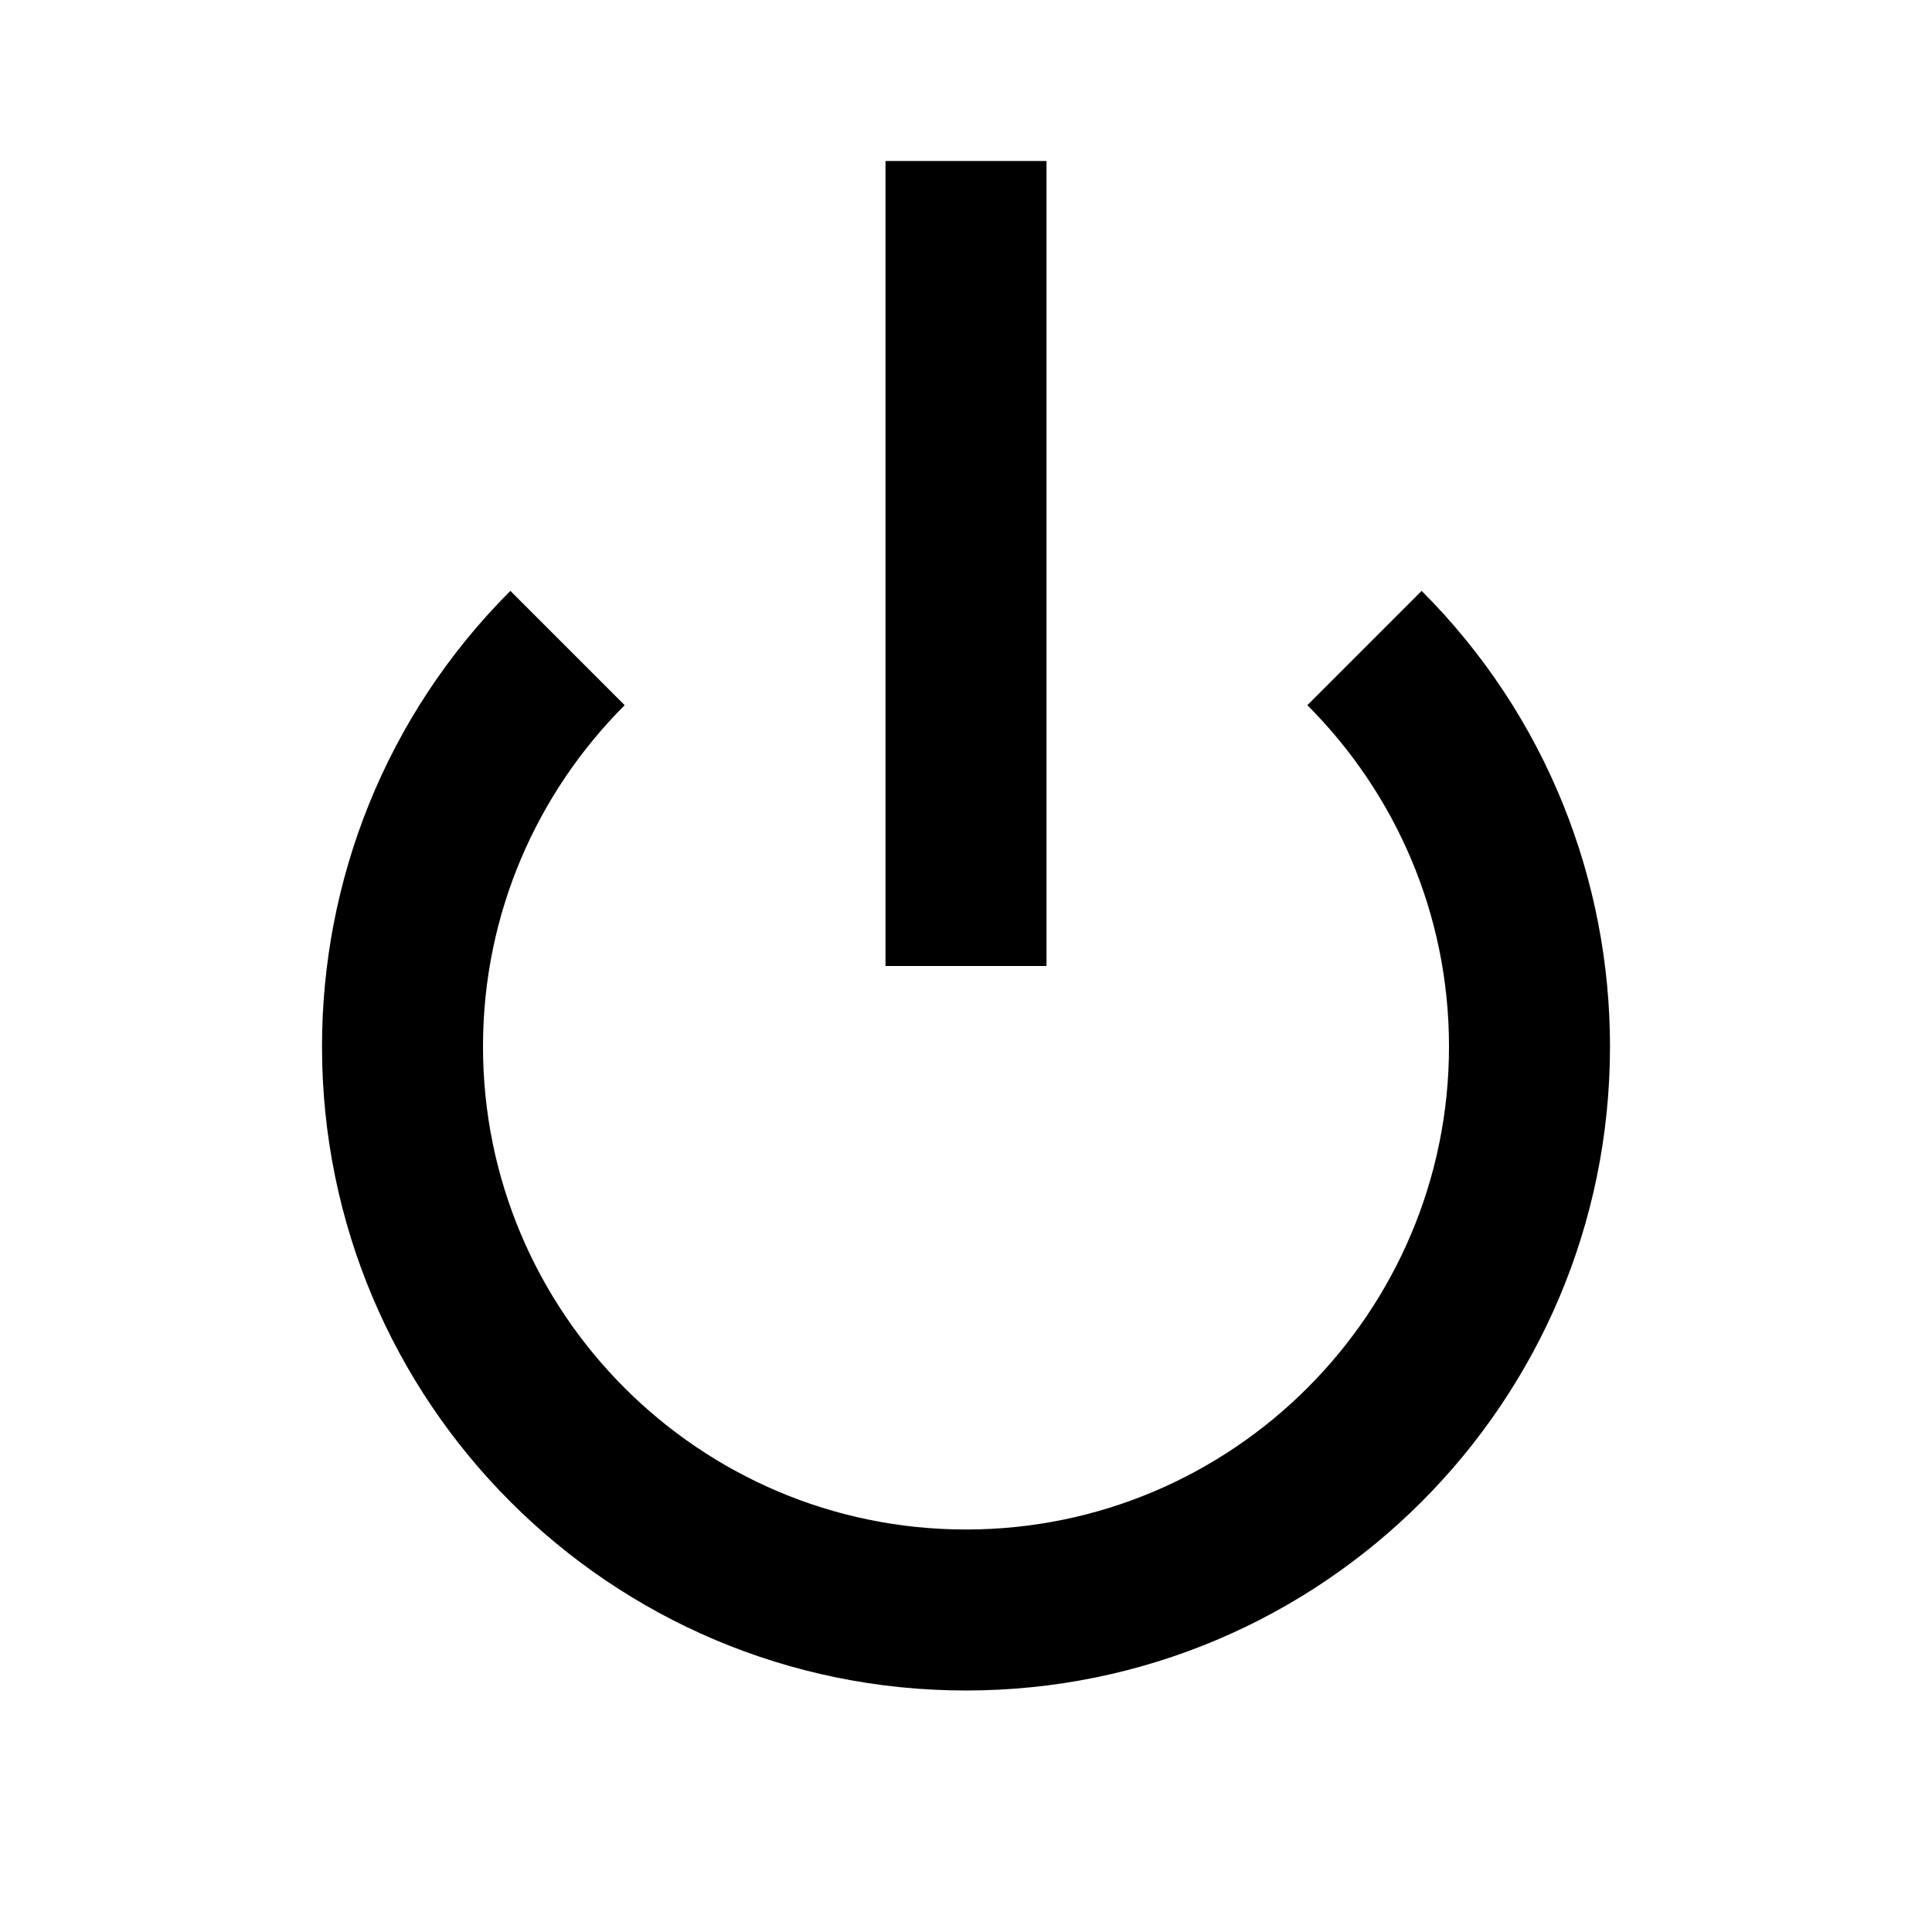
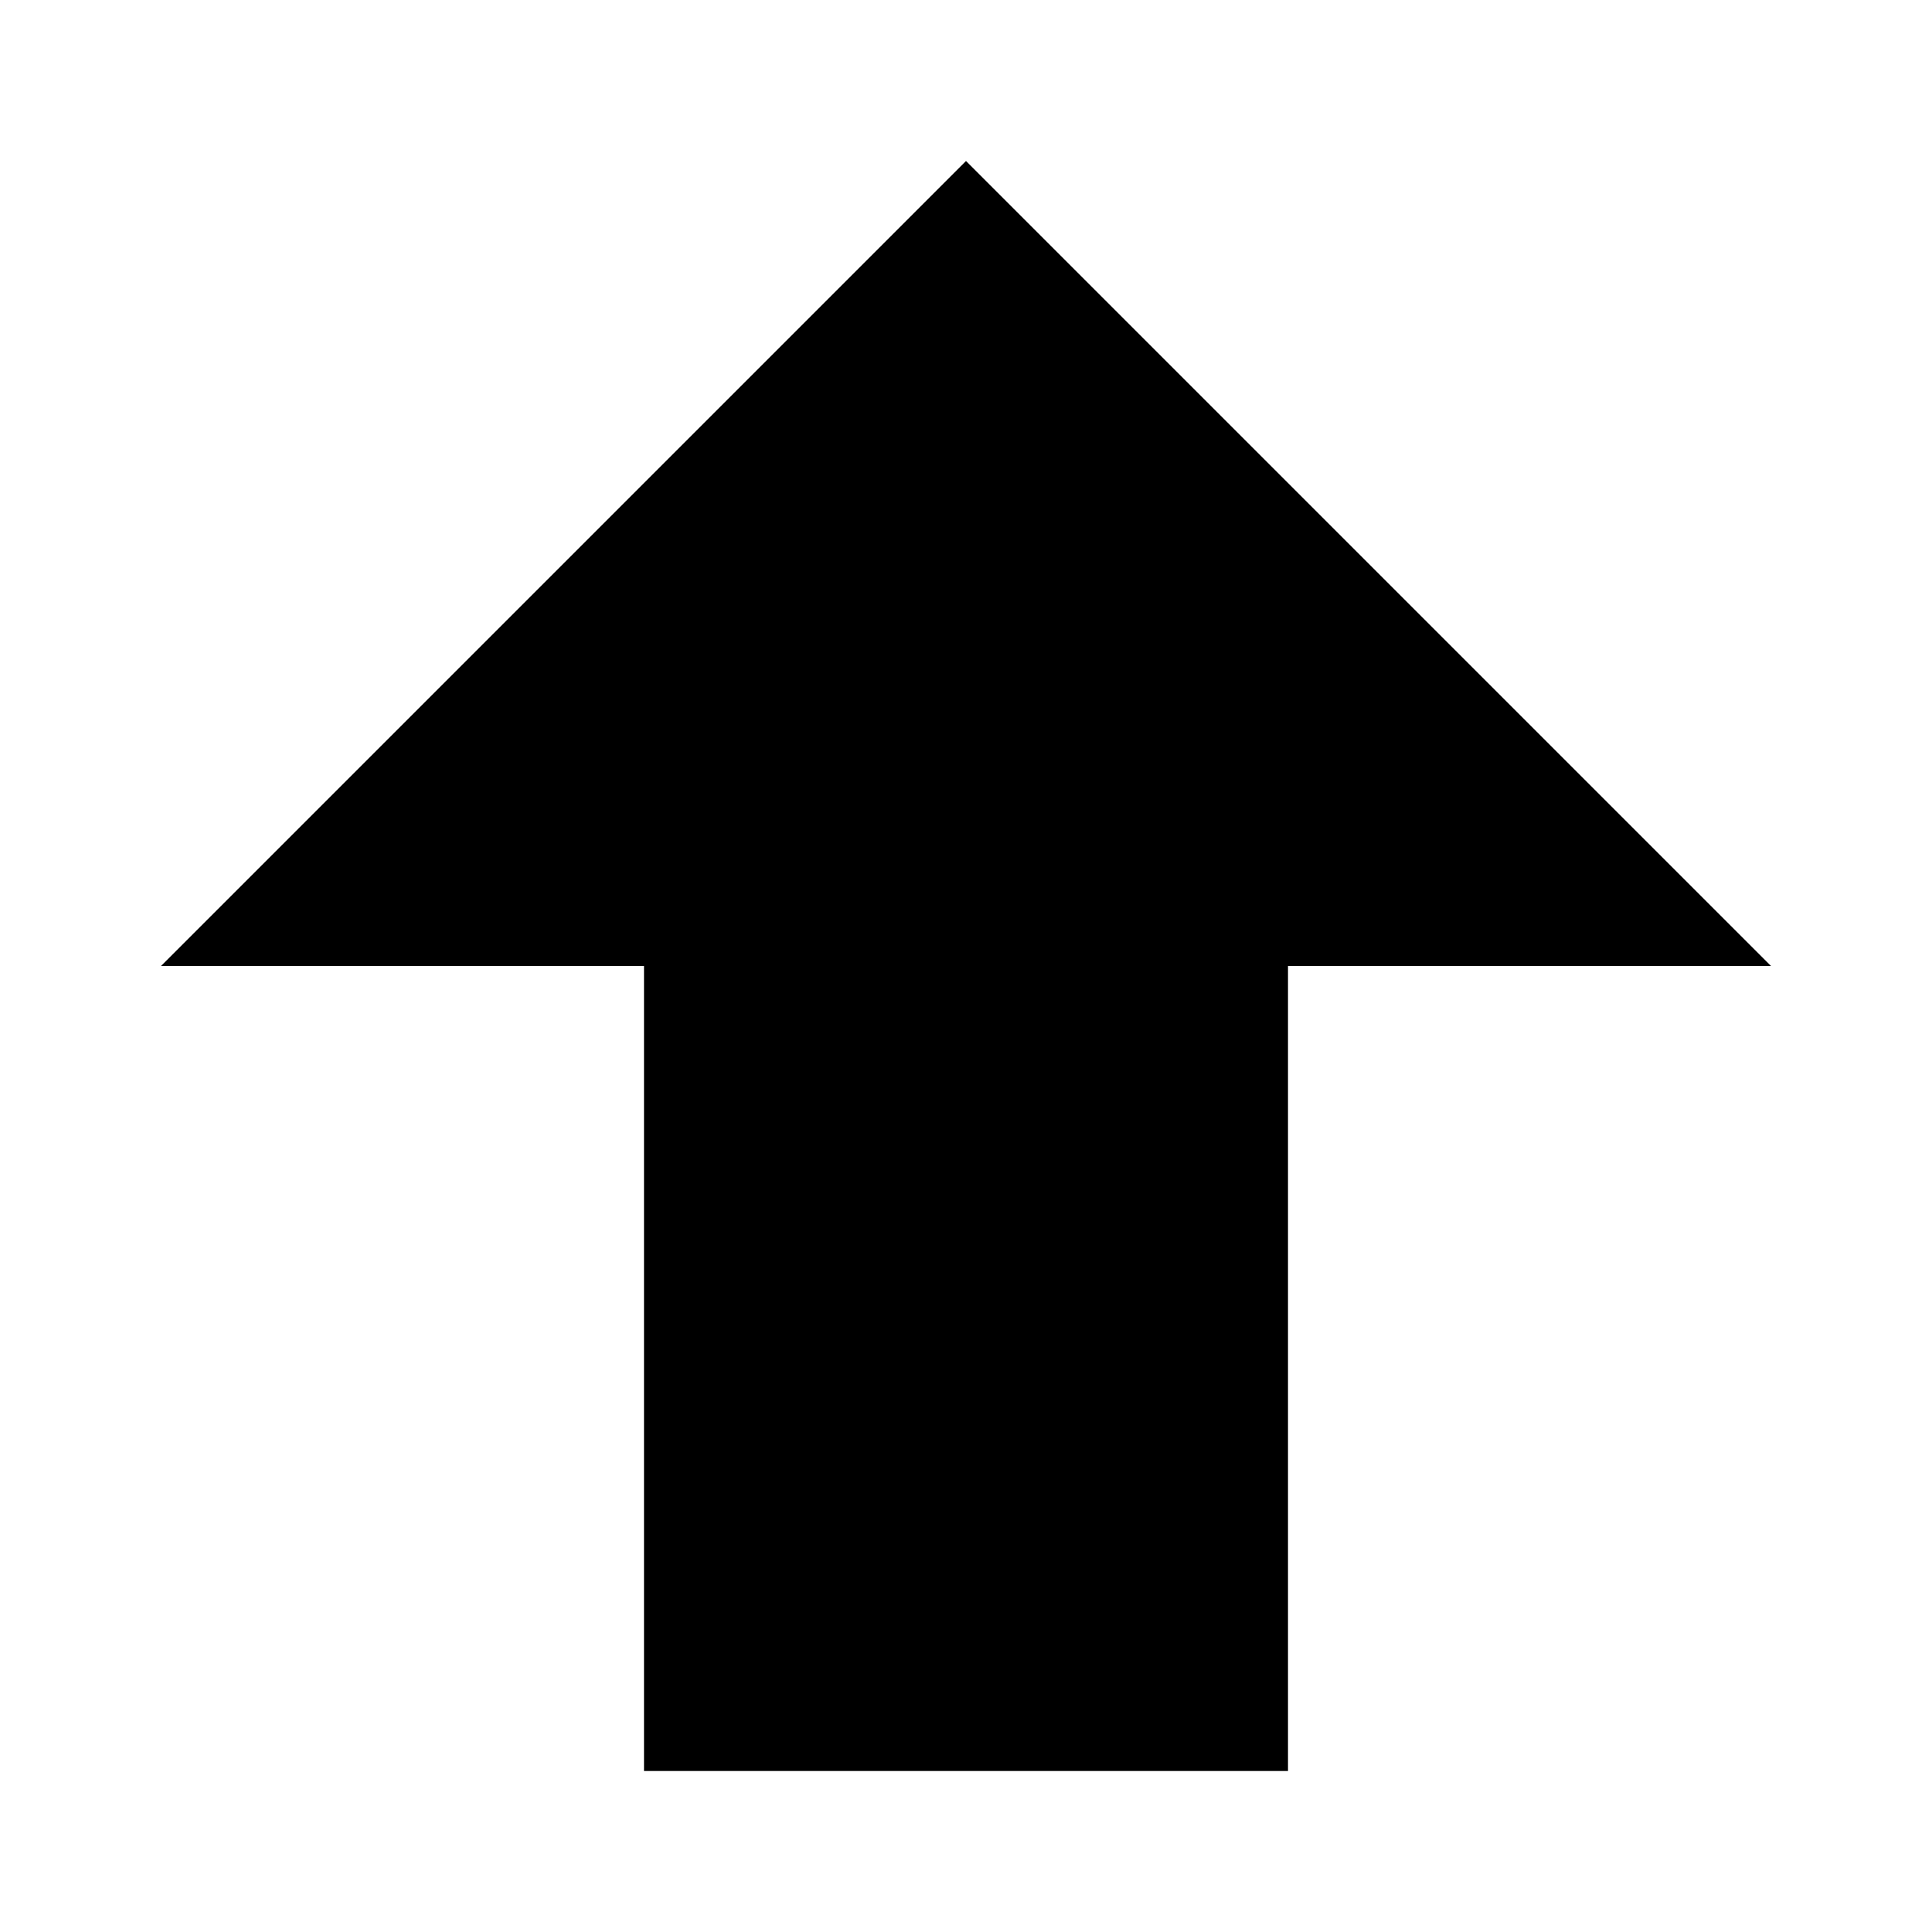
<svg xmlns="http://www.w3.org/2000/svg" width="24" height="24" viewBox="0 0 24 24" fill="none">
-   <path d="M13 2V12H11V2H13Z" fill="currentColor" />
-   <path d="M6.34 7.34C4.78 8.9 4 10.95 4 13C4 17.42 7.58 21 12 21C16.42 21 20 17.42 20 13C20 10.95 19.22 8.9 17.66 7.34L16.24 8.76C17.33 9.85 18 11.35 18 13C18 16.31 15.31 19 12 19C8.69 19 6 16.31 6 13C6 11.35 6.67 9.85 7.76 8.76L6.34 7.34Z" fill="currentColor" />
+   <path d="M12 2L2 12H8V22H16V12H22L12 2Z" fill="currentColor" />
</svg>
